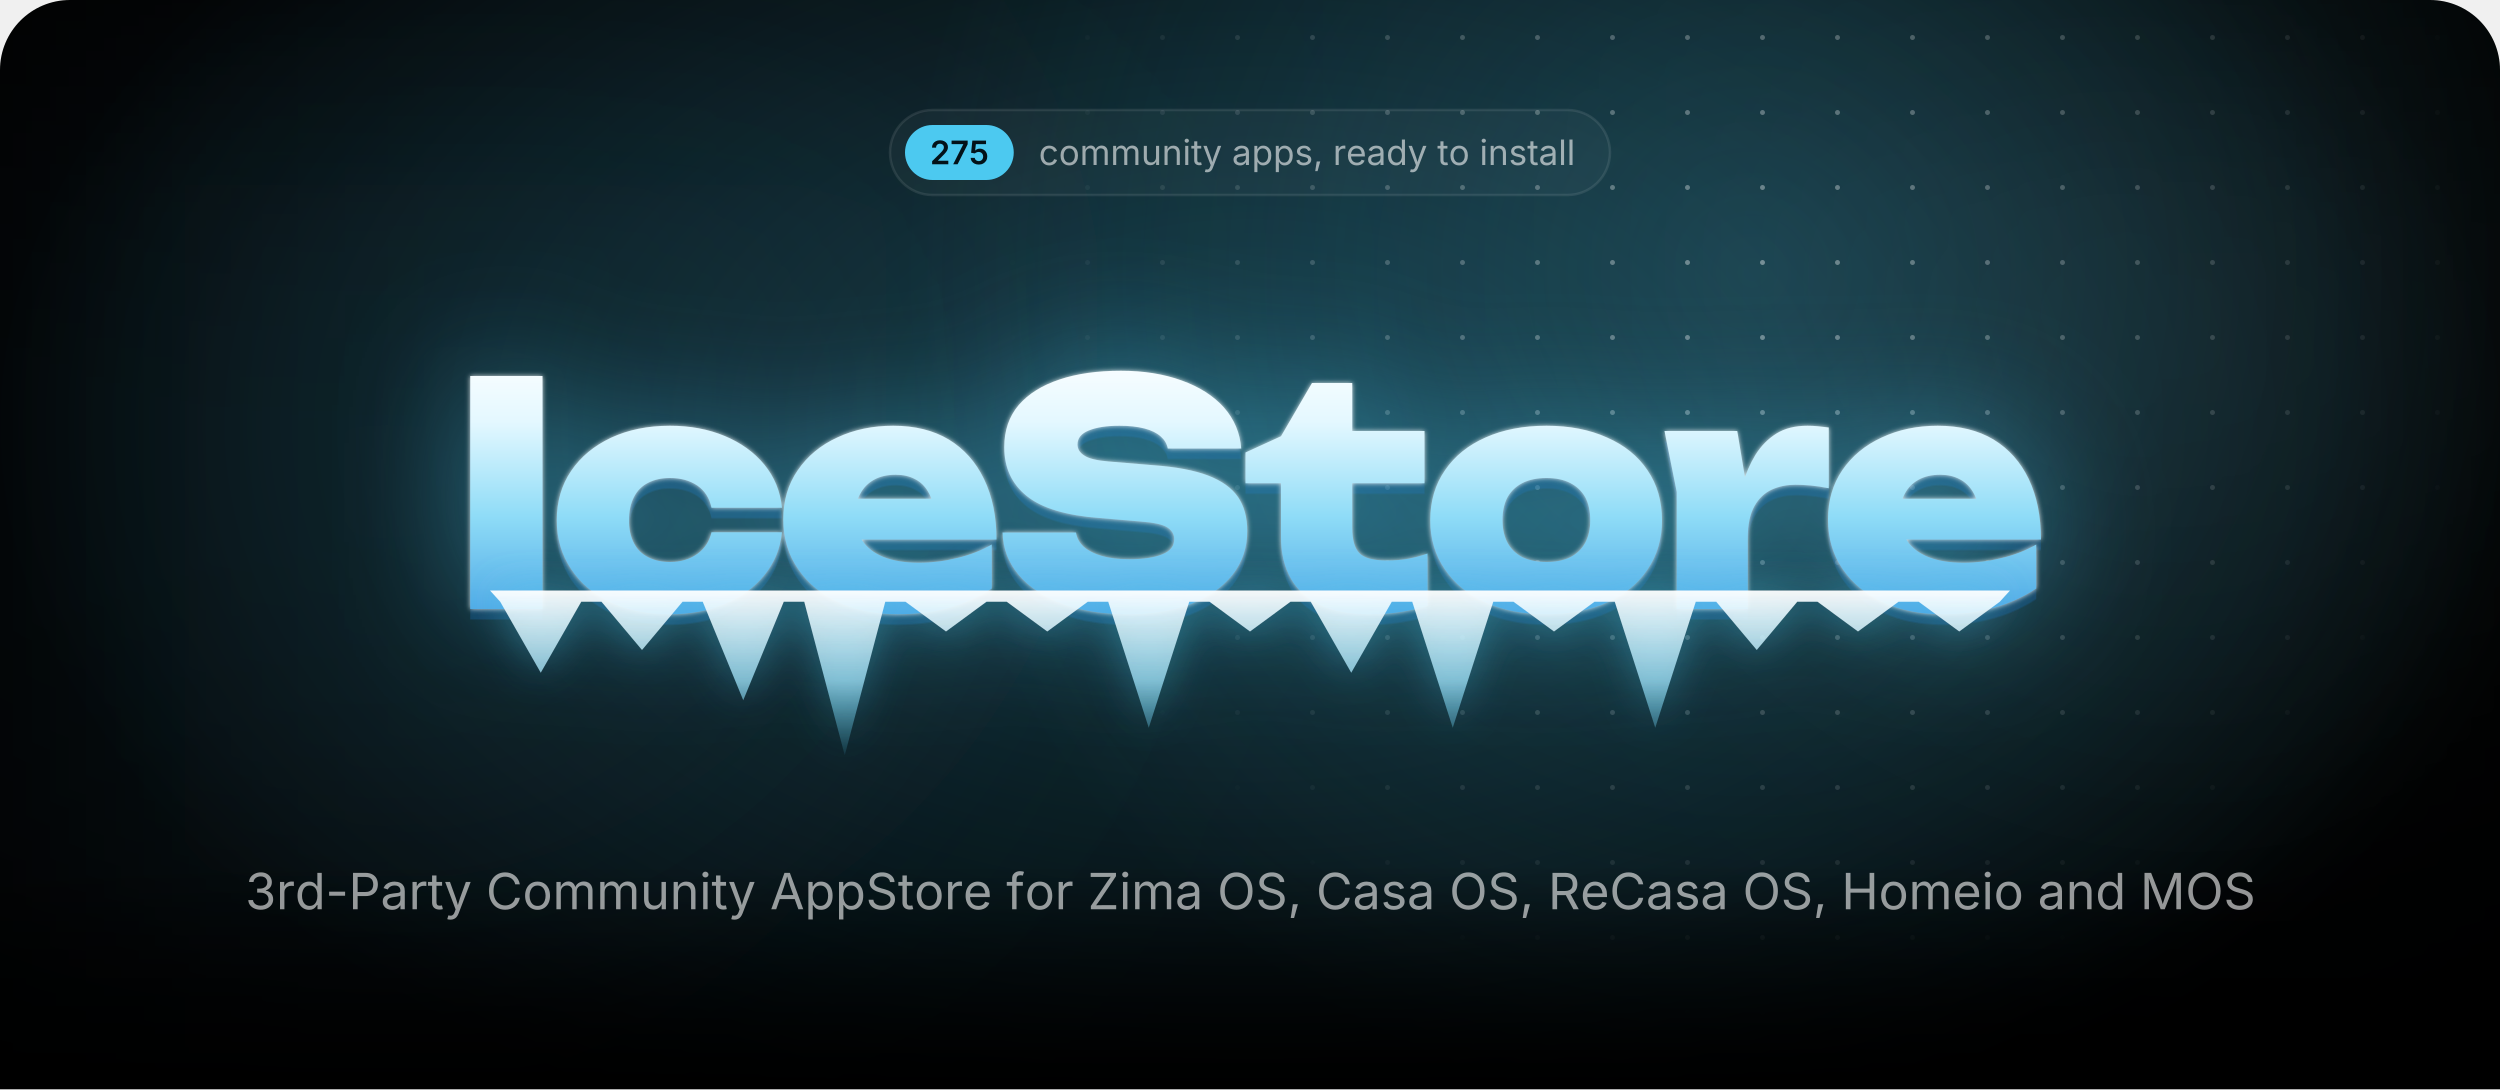
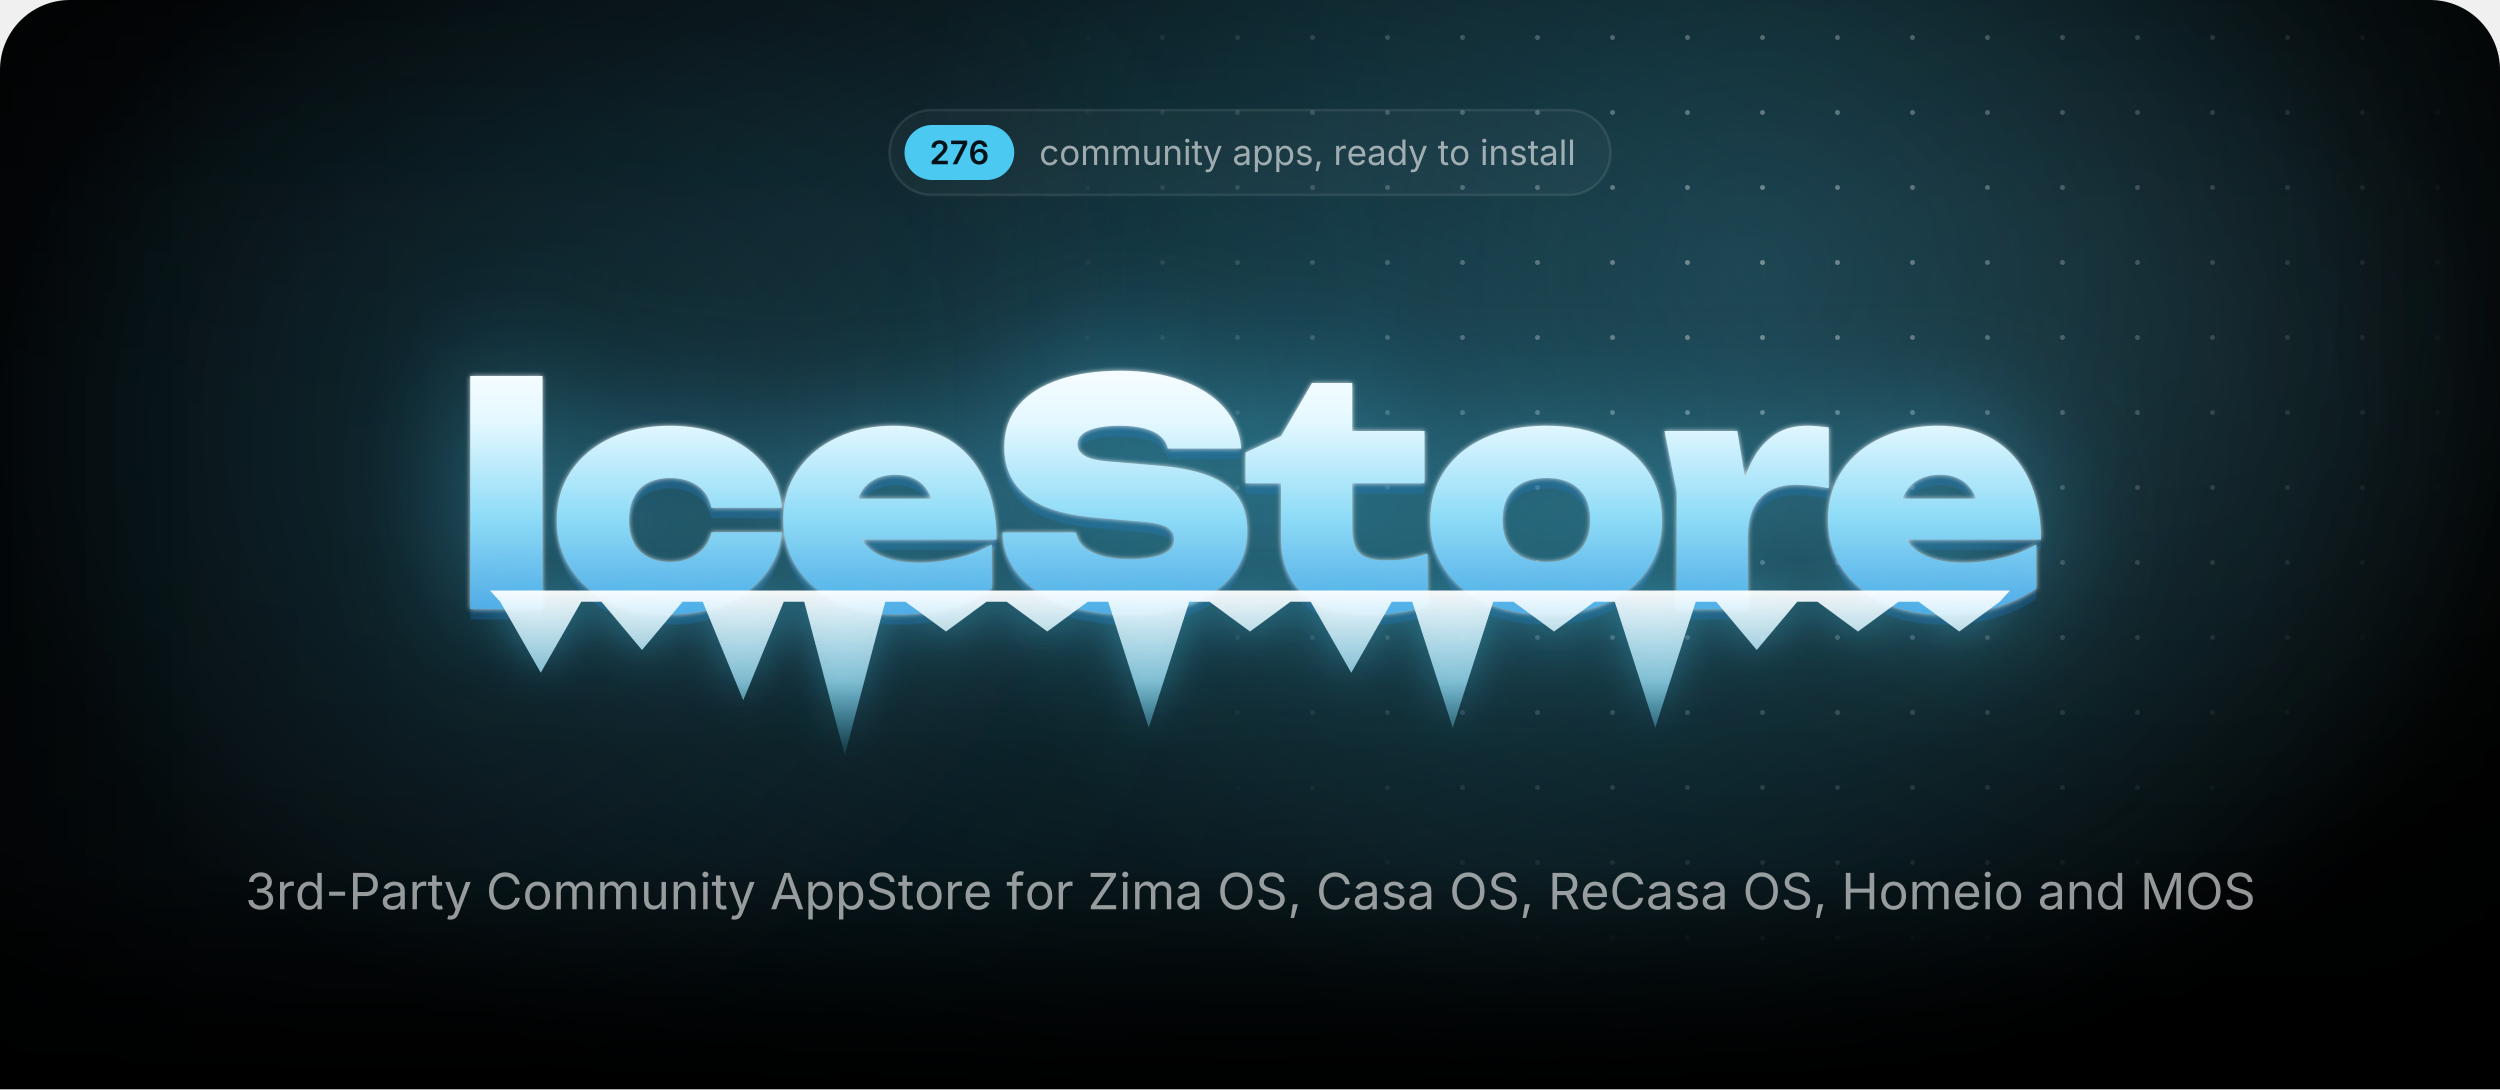
<svg xmlns="http://www.w3.org/2000/svg" width="1000" height="435.7" viewBox="0 0 1000 435.7">
  <style>.blob{transform-box:fill-box;transform-origin:center;animation:drift 22s ease-in-out infinite alternate}.blob+.blob{animation-duration:28s;animation-direction:alternate-reverse}@keyframes drift{to{transform:translate(180px,60px) scale(1.2)}}.spot{animation:spot 18s ease-in-out infinite alternate}@keyframes spot{to{transform:translate(-420px,40px)}}.gl{animation:gl 6s ease-in-out infinite}@keyframes gl{0%,35%{transform:translateX(0)}70%,100%{transform:translateX(1741px)}}.sp{transform-box:fill-box;transform-origin:center;opacity:0;animation:tw 3.2s ease-in-out infinite}@keyframes tw{0%,100%{opacity:0;transform:scale(.3) rotate(0)}50%{opacity:1;transform:scale(1) rotate(45deg)}}@media(prefers-reduced-motion:reduce){*{animation:none!important}}</style>
  <defs>
    <path id="semi.1343" d="M134 0V192L651 701Q724 776 774 834Q823 892 848 946Q874 1001 874 1065Q874 1135 842 1186Q809 1237 754 1264Q698 1292 627 1292Q552 1292 496 1262Q441 1232 411 1176Q381 1121 381 1044H126Q126 1185 190 1290Q255 1395 368 1452Q482 1510 630 1510Q779 1510 892 1454Q1005 1398 1068 1300Q1131 1203 1131 1078Q1131 995 1100 916Q1069 837 989 738Q909 638 763 498L504 234V223H1153V0Z" />
    <path id="semi.1350" d="M185 0 819 1256V1266H83V1490H1097V1260L463 0Z" />
-     <path id="semi.1347" d="M618 -20Q472 -20 358 34Q243 89 176 185Q109 281 105 404H365Q368 343 403 296Q438 250 494 224Q550 197 618 197Q698 197 760 234Q821 270 856 334Q892 399 892 483Q892 568 856 634Q819 700 756 738Q692 775 610 775Q542 775 478 750Q413 724 375 683L133 722L211 1490H1073V1266H432L390 870H398Q440 919 516 950Q591 982 681 982Q782 982 868 946Q954 909 1018 842Q1081 776 1116 686Q1151 596 1151 489Q1151 341 1083 226Q1015 112 895 46Q775 -20 618 -20Z" />
+     <path id="semi.1349" d="M671 -20Q565 -20 464 16Q362 53 280 136Q199 220 151 358Q103 497 103 702Q103 894 144 1044Q184 1193 260 1297Q337 1401 445 1456Q553 1510 687 1510Q826 1510 934 1455Q1043 1400 1110 1305Q1177 1210 1193 1089H931Q910 1175 847 1227Q784 1279 687 1279Q583 1279 510 1218Q438 1157 400 1044Q363 930 363 772H374Q410 837 466 883Q523 929 594 954Q666 978 745 978Q876 978 980 916Q1085 853 1146 744Q1207 634 1207 492Q1207 346 1140 230Q1073 114 952 47Q832 -20 671 -20ZM670 197Q749 197 812 236Q875 274 912 340Q948 406 948 487Q948 567 912 632Q877 697 815 735Q753 773 673 773Q614 773 563 750Q512 728 474 688Q435 648 414 596Q393 544 393 486Q393 408 429 342Q465 276 528 236Q591 197 670 197Z" />
    <path id="regular.586" d="M613 -24Q461 -24 346 48Q232 120 168 250Q104 380 104 552Q104 727 168 858Q232 988 346 1060Q461 1132 613 1132Q694 1132 766 1111Q838 1090 898 1050Q957 1011 1000 954Q1043 896 1066 823L893 774Q881 817 856 853Q831 889 796 916Q760 942 714 956Q668 971 613 971Q501 971 429 912Q357 854 322 759Q287 664 287 552Q287 442 322 348Q357 253 429 195Q501 137 613 137Q669 137 716 152Q763 167 800 194Q836 222 861 260Q886 298 898 343L1070 294Q1048 219 1004 160Q961 102 901 60Q841 19 768 -2Q695 -24 613 -24Z" />
    <path id="regular.790" d="M613 -24Q461 -24 346 48Q232 120 168 250Q104 380 104 552Q104 727 168 858Q232 988 346 1060Q461 1132 613 1132Q766 1132 881 1060Q996 988 1060 858Q1124 727 1124 552Q1124 380 1060 250Q996 120 881 48Q766 -24 613 -24ZM613 137Q726 137 799 195Q872 253 907 348Q942 442 942 552Q942 663 907 758Q872 854 799 912Q726 971 613 971Q501 971 429 912Q357 854 322 759Q287 664 287 552Q287 442 322 348Q357 253 429 195Q501 137 613 137Z" />
    <path id="regular.766" d="M158 0V1118H333L334 868H320Q343 959 392 1018Q442 1078 508 1108Q575 1138 647 1138Q769 1138 844 1063Q920 988 942 866H918Q938 950 991 1011Q1044 1072 1120 1105Q1195 1138 1284 1138Q1381 1138 1461 1096Q1541 1054 1588 969Q1636 884 1636 754V0H1456V749Q1456 870 1388 922Q1320 974 1230 974Q1155 974 1100 942Q1046 911 1016 856Q987 801 987 730V0H807V767Q807 860 745 917Q683 974 588 974Q523 974 466 944Q408 913 373 853Q338 793 338 704V0Z" />
    <path id="regular.915" d="M537 -14Q424 -14 338 32Q253 79 206 173Q158 267 158 408V1118H338V423Q338 294 406 221Q474 148 591 148Q671 148 734 183Q798 218 835 286Q872 353 872 448V1118H1053V0H879V271H903Q851 114 756 50Q660 -14 537 -14Z" />
    <path id="regular.773" d="M338 670V0H158V1118H331L332 847H307Q358 1002 452 1067Q547 1132 674 1132Q787 1132 872 1086Q957 1039 1004 946Q1052 852 1052 710V0H872V695Q872 824 804 897Q737 970 620 970Q540 970 476 935Q412 900 375 833Q338 766 338 670Z" />
    <path id="regular.689" d="M158 0V1118H338V0ZM249 1301Q198 1301 161 1336Q124 1371 124 1420Q124 1470 161 1504Q198 1539 249 1539Q301 1539 338 1504Q375 1470 375 1420Q375 1371 338 1336Q301 1301 249 1301Z" />
    <path id="regular.889" d="M598 1118V964H20V1118ZM188 1384H368V290Q368 215 398 180Q429 146 500 146Q517 146 544 150Q570 154 592 158L629 6Q601 -4 566 -9Q530 -14 495 -14Q350 -14 269 62Q188 139 188 276Z" />
    <path id="regular.998" d="M140 -405 186 -249 205 -254Q260 -268 305 -262Q350 -255 386 -217Q422 -179 449 -99L481 -6L54 1118H251L489 455Q527 351 553 249Q579 147 608 51H542Q571 147 598 250Q624 352 661 455L901 1118H1097L606 -167Q572 -256 524 -314Q477 -371 414 -398Q351 -426 272 -426Q224 -426 189 -419Q154 -412 140 -405Z" />
    <path id="regular.507" d="M471 -26Q365 -26 278 14Q192 54 141 131Q90 208 90 318Q90 414 128 474Q166 534 230 568Q293 603 370 620Q447 637 525 647Q625 660 688 667Q751 674 782 691Q812 708 812 749V755Q812 825 786 874Q760 922 708 948Q656 974 578 974Q498 974 441 949Q384 924 348 886Q313 849 295 810L122 867Q165 969 238 1026Q311 1084 399 1108Q487 1132 573 1132Q629 1132 700 1118Q772 1105 838 1065Q905 1025 948 946Q992 868 992 737V0H815V152H803Q784 113 742 72Q700 30 633 2Q566 -26 471 -26ZM502 133Q602 133 671 172Q740 211 776 274Q812 336 812 404V559Q801 546 764 536Q727 525 680 517Q632 509 588 504Q543 498 517 495Q452 487 396 468Q339 448 305 410Q271 373 271 309Q271 251 301 212Q331 173 383 153Q435 133 502 133Z" />
    <path id="regular.843" d="M158 -418V1118H332V939H352Q371 969 405 1014Q439 1060 503 1096Q567 1132 676 1132Q816 1132 922 1062Q1029 992 1090 862Q1150 733 1150 556Q1150 378 1090 248Q1030 118 924 47Q817 -24 677 -24Q571 -24 506 12Q441 49 406 96Q371 142 352 173H338V-418ZM650 137Q755 137 826 194Q896 250 932 346Q967 441 967 558Q967 674 932 768Q897 861 826 916Q756 971 650 971Q547 971 477 919Q407 867 372 774Q336 682 336 558Q336 434 372 339Q408 244 478 190Q549 137 650 137Z" />
    <path id="regular.871" d="M538 -24Q423 -24 334 10Q244 43 186 109Q128 175 108 271L279 312Q303 220 370 177Q436 134 536 134Q653 134 722 184Q792 234 792 303Q792 361 752 400Q711 438 628 457L442 501Q290 537 216 612Q142 688 142 806Q142 902 196 976Q250 1049 344 1090Q437 1132 556 1132Q671 1132 752 1098Q832 1063 882 1002Q933 942 958 863L795 821Q772 881 718 930Q665 979 557 979Q457 979 390 933Q324 887 324 817Q324 755 369 718Q414 680 512 657L681 617Q833 581 906 506Q979 430 979 315Q979 217 924 140Q868 64 768 20Q669 -24 538 -24Z" />
    <path id="regular.1501" d="M128 -359 216 208H422L266 -359Z" />
    <path id="regular.852" d="M158 0V1118H332V946H344Q375 1031 454 1082Q534 1134 634 1134Q654 1134 682 1133Q709 1132 725 1131V950Q717 952 685 956Q653 960 617 960Q537 960 474 926Q410 893 374 834Q338 776 338 700V0Z" />
    <path id="regular.614" d="M628 -24Q466 -24 348 48Q231 120 168 249Q104 378 104 550Q104 722 166 853Q228 984 342 1058Q455 1132 607 1132Q696 1132 782 1102Q869 1073 940 1008Q1010 942 1052 835Q1094 728 1094 573V498H226V650H997L913 594Q913 704 878 790Q844 875 776 924Q708 972 607 972Q506 972 434 922Q362 873 324 794Q286 714 286 623V522Q286 398 329 312Q372 225 450 180Q527 136 629 136Q695 136 749 155Q803 174 842 212Q881 251 902 308L1076 260Q1050 176 988 112Q926 48 834 12Q743 -24 628 -24Z" />
    <path id="regular.597" d="M577 -24Q438 -24 331 47Q224 118 164 248Q104 378 104 556Q104 733 164 862Q225 992 332 1062Q439 1132 578 1132Q687 1132 751 1096Q815 1060 850 1014Q884 969 902 939H916V1490H1096V0H922V173H902Q884 142 848 96Q813 49 748 12Q684 -24 577 -24ZM604 137Q706 137 776 190Q846 244 882 339Q918 434 918 558Q918 682 882 774Q847 867 777 919Q707 971 604 971Q498 971 428 916Q357 861 322 768Q287 674 287 558Q287 441 322 346Q358 250 429 194Q500 137 604 137Z" />
    <path id="regular.736" d="M338 1490V0H158V1490Z" />
    <path id="regular.1345" d="M635 -20Q489 -20 376 30Q263 80 196 169Q130 258 125 376H317Q323 305 366 254Q408 202 478 174Q547 147 632 147Q726 147 798 180Q871 212 913 271Q955 330 955 407Q955 488 914 550Q874 611 797 646Q720 681 609 681H488V846H609Q696 846 762 878Q829 909 866 966Q903 1023 903 1100Q903 1174 870 1229Q838 1284 778 1314Q718 1345 637 1345Q561 1345 494 1318Q428 1290 386 1239Q343 1188 340 1115H157Q161 1232 227 1321Q293 1410 402 1460Q510 1510 641 1510Q780 1510 880 1454Q981 1398 1035 1307Q1089 1216 1089 1110Q1089 984 1022 896Q956 808 842 774V762Q937 747 1004 698Q1072 649 1108 574Q1143 499 1143 405Q1143 283 1077 187Q1011 91 896 36Q781 -20 635 -20Z" />
    <path id="regular.1459" d="M798 719V553H144V719Z" />
    <path id="regular.375" d="M180 0V1490H690Q864 1490 976 1426Q1089 1363 1144 1256Q1198 1149 1198 1016Q1198 883 1144 775Q1089 667 977 603Q865 539 691 539H330V706H682Q800 706 872 746Q944 787 976 858Q1009 928 1009 1016Q1009 1104 976 1174Q944 1243 872 1283Q799 1323 680 1323H370V0Z" />
    <path id="regular.73" d="M783 -20Q592 -20 442 72Q293 165 208 336Q122 508 122 744Q122 981 208 1152Q293 1324 442 1417Q592 1510 783 1510Q896 1510 996 1477Q1097 1444 1177 1380Q1257 1317 1310 1226Q1364 1136 1384 1021H1194Q1178 1098 1140 1156Q1101 1214 1046 1254Q990 1294 923 1314Q856 1334 783 1334Q649 1334 541 1266Q433 1198 370 1066Q307 935 307 744Q307 554 370 422Q434 291 542 224Q650 156 783 156Q856 156 923 176Q990 197 1046 236Q1101 276 1140 334Q1178 393 1194 469H1384Q1365 355 1312 265Q1258 175 1178 111Q1098 47 998 14Q897 -20 783 -20Z" />
    <path id="regular.2" d="M52 0 593 1490H813L1361 0H1161L845 884Q816 966 778 1088Q739 1211 684 1401H720Q666 1209 626 1084Q587 960 561 884L254 0ZM324 416V582H1089V416Z" />
    <path id="regular.397" d="M657 -26Q496 -26 378 26Q259 78 192 172Q125 265 116 390H311Q319 306 368 252Q417 197 494 170Q570 144 657 144Q758 144 838 177Q919 210 966 270Q1013 330 1013 409Q1013 481 972 526Q932 571 865 600Q798 629 718 651L538 702Q358 753 258 848Q158 943 158 1091Q158 1217 226 1312Q294 1406 410 1458Q526 1510 670 1510Q817 1510 930 1458Q1043 1406 1108 1316Q1174 1227 1178 1114H992Q979 1223 888 1282Q797 1342 664 1342Q568 1342 496 1310Q423 1279 383 1224Q343 1170 343 1100Q343 1022 392 974Q440 927 506 900Q573 874 627 859L776 818Q836 802 908 774Q981 746 1047 700Q1113 653 1156 582Q1198 510 1198 406Q1198 284 1134 186Q1071 88 950 31Q829 -26 657 -26Z" />
    <path id="regular.647" d="M678 1118V964H20V1118ZM240 0V1267Q240 1364 286 1429Q331 1494 404 1527Q477 1560 558 1560Q622 1560 664 1550Q706 1539 726 1530L676 1376Q662 1381 640 1387Q617 1393 579 1393Q496 1393 458 1350Q420 1308 420 1227V0Z" />
    <path id="regular.496" d="M130 0V134L796 1125Q841 1192 892 1260Q943 1327 994 1393L1015 1331Q923 1325 830 1324Q737 1322 645 1322H122V1490H1158V1354L502 379Q454 308 400 237Q347 166 294 97L273 159Q365 165 456 166Q548 168 640 168H1166V0Z" />
    <path id="regular.321" d="M784 -20Q593 -20 444 72Q294 165 208 336Q122 508 122 744Q122 981 208 1152Q294 1324 444 1417Q593 1510 784 1510Q975 1510 1124 1417Q1273 1324 1358 1152Q1444 981 1444 744Q1444 508 1358 336Q1273 165 1124 72Q975 -20 784 -20ZM784 156Q917 156 1024 224Q1132 291 1196 422Q1259 554 1259 744Q1259 936 1196 1068Q1132 1199 1024 1266Q917 1334 784 1334Q650 1334 542 1266Q434 1198 370 1066Q307 935 307 744Q307 554 370 423Q434 292 542 224Q650 156 784 156Z" />
    <path id="regular.384" d="M180 0V1490H690Q864 1490 976 1430Q1089 1371 1144 1267Q1198 1163 1198 1030Q1198 897 1144 795Q1089 693 977 636Q865 578 691 578H286V747H682Q800 747 872 782Q943 816 976 880Q1009 943 1009 1030Q1009 1119 976 1184Q943 1250 871 1286Q799 1323 680 1323H370V0ZM1036 0 676 671H890L1256 0Z" />
    <path id="regular.161" d="M180 0V1490H370V846H1152V1490H1342V0H1152V678H370V0Z" />
    <path id="regular.292" d="M180 0V1490H450L817 550Q830 517 846 468Q863 418 882 360Q900 302 917 244Q934 187 947 138H905Q919 184 936 240Q953 297 972 356Q990 414 1007 465Q1024 516 1037 550L1399 1490H1670V0H1483V851Q1483 897 1484 956Q1484 1015 1486 1080Q1487 1145 1488 1212Q1490 1279 1491 1342H1507Q1486 1273 1462 1202Q1439 1130 1416 1064Q1394 997 1374 942Q1354 887 1340 851L1007 0H842L504 851Q490 886 471 940Q452 993 430 1058Q407 1124 383 1196Q359 1269 334 1342H352Q354 1286 356 1221Q357 1156 358 1090Q359 1023 360 962Q361 900 361 851V0Z" />
    <radialGradient id="glow">
      <stop stop-color="#4cc9f0" stop-opacity=".28" />
      <stop offset="1" stop-color="#4cc9f0" stop-opacity="0" />
    </radialGradient>
    <radialGradient id="cur">
      <stop stop-color="#4cc9f0" stop-opacity=".2" />
      <stop offset=".65" stop-color="#4cc9f0" stop-opacity="0" />
    </radialGradient>
    <radialGradient id="spot">
      <stop stop-color="#fff" />
      <stop offset="1" stop-color="#000" />
    </radialGradient>
    <pattern id="dots" width="30" height="30" patternUnits="userSpaceOnUse">
      <circle cx="15" cy="15" r="1" fill="#fff" fill-opacity=".4" />
    </pattern>
    <mask id="dm">
      <circle class="spot" cx="700" cy="110" r="300" fill="url(#spot)" />
    </mask>
    <linearGradient id="fade" x2="0" y2="1">
      <stop offset="0.793" stop-color="#fff" />
      <stop offset="1" stop-color="#000" />
    </linearGradient>
    <mask id="bf">
      <rect width="1000" height="435.7" fill="url(#fade)" />
    </mask>
    <filter id="blur" filterUnits="userSpaceOnUse" x="-500" y="-500" width="2000" height="1500">
      <feGaussianBlur stdDeviation="90" />
    </filter>
    <linearGradient id="ice" gradientUnits="userSpaceOnUse" x1="0" y1="138" x2="0" y2="256">
      <stop stop-color="#fff" />
      <stop offset=".26" stop-color="#e4f8ff" />
      <stop offset=".58" stop-color="#8fdcf7" />
      <stop offset="1" stop-color="#3d9be0" />
    </linearGradient>
    <linearGradient id="ig" x2="0" y2="1">
      <stop stop-color="#fff" stop-opacity=".95" />
      <stop offset=".55" stop-color="#9fe3fa" stop-opacity=".75" />
      <stop offset="1" stop-color="#4cc9f0" stop-opacity=".1" />
    </linearGradient>
    <linearGradient id="gl">
      <stop stop-color="#fff" stop-opacity="0" />
      <stop offset=".5" stop-color="#fff" stop-opacity=".95" />
      <stop offset="1" stop-color="#fff" stop-opacity="0" />
    </linearGradient>
    <clipPath id="wc">
      <path d="M188.1 150.4H217V243.6H188.1ZM312.8 212.9Q311.8 222.7 305.7 230.1Q299.7 237.5 289.9 241.6Q280.1 245.7 268 245.7Q254.7 245.7 244.4 241Q234.2 236.3 228.5 227.7Q222.7 219.1 222.7 208.1Q222.7 196.8 228.5 188.3Q234.2 179.9 244.4 175.1Q254.7 170.3 268 170.3Q280.1 170.3 289.9 174.4Q299.7 178.5 305.7 185.8Q311.8 193.2 312.8 203.1H284.6Q283.4 197.3 278.9 194.2Q274.4 191.2 268 191.2Q263 191.2 259.3 193.1Q255.5 195 253.6 198.8Q251.6 202.6 251.6 208.1Q251.6 213.5 253.6 217.3Q255.5 221 259.3 222.9Q263 224.8 268 224.8Q274.4 224.8 278.9 221.6Q283.4 218.3 284.6 212.9ZM359 245.7Q345.9 245.7 335.6 241Q325.2 236.3 319.3 227.7Q313.3 219.1 313.3 207.7Q313.3 196.5 319.1 188.1Q324.9 179.6 334.9 175Q344.9 170.3 357.3 170.3Q370.3 170.3 379.5 175.8Q388.7 181.4 393.6 191.6Q398.6 201.9 398.6 215.8H336.6V199.5H382.2L373.8 205.1Q373.3 200.2 371.3 196.8Q369.4 193.4 366.1 191.7Q362.8 189.9 358.3 189.9Q353.2 189.9 349.6 191.9Q346 193.9 344.1 197.5Q342.1 201 342.1 205.5Q342.1 211.8 344.9 216.2Q347.7 220.5 353.4 222.8Q359.2 225.1 367.6 225.1Q375.3 225.1 382.9 223.2Q390.5 221.4 396.7 217.8V235.4Q389.1 240.4 379.7 243.1Q370.3 245.7 359 245.7ZM401 213H430.4Q430.9 216.3 433.5 218.7Q436.2 221.1 440.8 222.4Q445.4 223.7 451.6 223.7Q460.2 223.7 465 221.7Q469.7 219.8 469.7 215.7Q469.7 212.8 467 211Q464.3 209.2 456.2 208.6L439.8 207.2Q419.7 205.7 410.7 198.4Q401.7 191.2 401.7 178.9Q401.7 168.8 407.5 162Q413.3 155.3 423.8 151.8Q434.2 148.3 448.4 148.3Q462 148.3 472.7 152.2Q483.3 156 489.6 163Q495.8 170.1 496.5 179.4H467.1Q466.6 176.6 464.3 174.6Q462 172.5 457.8 171.4Q453.6 170.3 447.8 170.3Q440.1 170.3 435.5 172.2Q431 174 431 177.8Q431 180.5 433.7 182.2Q436.3 184 443.5 184.6L461.5 186.1Q475 187.1 483.2 190.2Q491.5 193.4 495.2 198.8Q498.9 204.2 498.9 212.4Q498.9 222.4 493 229.9Q487 237.4 476.3 241.6Q465.5 245.7 451.1 245.7Q436.3 245.7 425.1 241.6Q414 237.5 407.6 230.1Q401.3 222.7 401 213ZM498.2 193.3V181L512.4 174.5L524.8 153.2H540.9V172.4H569.8V193.3H540.9V211.1Q540.9 218.3 543.7 221.2Q546.5 224.2 554.7 224.2Q559.8 224.2 563.8 223.4Q567.8 222.6 571 221.4V242.4Q567 243.6 560.9 244.7Q554.9 245.7 548.1 245.7Q536 245.7 528.1 242Q520.2 238.3 516.3 231.3Q512.4 224.4 512.4 214.9V193.3ZM618.5 245.7Q604.7 245.7 594.2 241Q583.8 236.3 578 227.8Q572.1 219.3 572.1 208.1Q572.1 196.6 578 188.1Q583.8 179.6 594.2 175Q604.7 170.3 618.6 170.3Q632.4 170.3 642.8 175Q653.3 179.6 659 188.1Q664.8 196.6 664.8 208.1Q664.8 219.3 659 227.8Q653.3 236.3 642.8 241Q632.4 245.7 618.5 245.7ZM618.6 224.8Q624.2 224.8 628.1 222.9Q632 220.9 634.1 217.1Q636.1 213.3 636.1 208.1Q636.1 202.7 634.1 198.9Q632 195.2 628.1 193.2Q624.2 191.2 618.6 191.2Q613 191.2 609 193.2Q605.1 195.2 603 198.9Q601 202.7 601 208Q601 213.3 603 217.1Q605.1 220.9 609 222.9Q613 224.8 618.6 224.8ZM665.8 172.4H694.9L699.1 197.6V243.6H670.7V196.8ZM731.5 171V195.3Q727.6 194.5 724.3 194.2Q721 193.9 718.2 193.9Q713.1 193.9 708.8 195.8Q704.4 197.8 701.8 202.4Q699.1 207.1 699.1 215.3L693.9 208.8Q695 201.1 696.9 194.2Q698.9 187.3 702.2 181.9Q705.6 176.5 710.6 173.4Q715.6 170.3 723 170.3Q725 170.3 727.1 170.5Q729.2 170.7 731.5 171ZM776.9 245.7Q763.7 245.7 753.4 241Q743.1 236.3 737.1 227.7Q731.2 219.1 731.2 207.7Q731.2 196.5 736.9 188.1Q742.7 179.6 752.7 175Q762.7 170.3 775.1 170.3Q788.2 170.3 797.4 175.8Q806.6 181.4 811.5 191.6Q816.4 201.9 816.4 215.8H754.4V199.5H800L791.7 205.1Q791.2 200.2 789.2 196.8Q787.2 193.4 783.9 191.7Q780.6 189.9 776.1 189.9Q771 189.9 767.4 191.9Q763.8 193.9 761.9 197.5Q760 201 760 205.5Q760 211.8 762.8 216.2Q765.6 220.5 771.3 222.8Q777 225.1 785.5 225.1Q793.2 225.1 800.7 223.2Q808.3 221.4 814.5 217.8V235.4Q807 240.4 797.6 243.1Q788.2 245.7 776.9 245.7Z" />
    </clipPath>
    <filter id="frost" x="-20%" y="-60%" width="140%" height="220%" color-interpolation-filters="sRGB">
      <feGaussianBlur in="SourceAlpha" stdDeviation="1" result="a" />
      <feFlood flood-color="#fff" flood-opacity=".85" />
      <feComposite in2="a" operator="in" result="s1" />
      <feGaussianBlur in="SourceAlpha" stdDeviation="25.2" result="b" />
      <feFlood flood-color="#4cc9f0" flood-opacity=".5" />
      <feComposite in2="b" operator="in" result="s2" />
      <feOffset in="SourceAlpha" dy="4.2" result="c" />
      <feFlood flood-color="#125696" flood-opacity=".4" />
      <feComposite in2="c" operator="in" result="s3" />
      <feMerge>
        <feMergeNode in="s3" />
        <feMergeNode in="s2" />
        <feMergeNode in="s1" />
        <feMergeNode in="SourceGraphic" />
      </feMerge>
    </filter>
    <filter id="drip" x="-10%" y="-60%" width="120%" height="220%">
      <feGaussianBlur in="SourceAlpha" stdDeviation="8.4" result="b" />
      <feFlood flood-color="#4cc9f0" flood-opacity=".45" />
      <feComposite in2="b" operator="in" />
      <feMerge>
        <feMergeNode />
        <feMergeNode in="SourceGraphic" />
      </feMerge>
    </filter>
    <clipPath id="pg">
      <path d="M0,28 A28,28 0 0 1 28,0 H972 A28,28 0 0 1 1000,28 V435.7 A0,0 0 0 1 1000,435.7 H0 A0,0 0 0 1 0,435.7 Z" />
    </clipPath>
  </defs>
  <g clip-path="url(#pg)">
    <rect x="0" y="0" width="1000" height="435.7" rx="0" fill="#000" />
    <g mask="url(#bf)">
      <ellipse cx="500" cy="170" rx="500" ry="310" fill="url(#glow)" />
      <circle class="blob" cx="140" cy="140" r="260" fill="#4cc9f0" fill-opacity=".1" filter="url(#blur)" />
      <circle class="blob" cx="900" cy="40" r="220" fill="#a5e8ff" fill-opacity=".08" filter="url(#blur)" />
      <circle class="spot" cx="700" cy="110" r="520" fill="url(#cur)" />
      <rect width="1000" height="435.7" fill="url(#dots)" mask="url(#dm)" />
    </g>
-     <rect x="356" y="44" width="288" height="34" rx="17" fill="rgba(255,255,255,.035)" stroke="rgba(255,255,255,.09)" />
-     <rect x="362" y="50" width="43.5" height="22" rx="11" fill="#4cc9f0" />
-     <g fill="#031219" transform="translate(372,65.7) scale(0.00635,-0.00635)">
+     <rect x="355.8" y="44" width="288.4" height="34" rx="17" fill="rgba(255,255,255,.035)" stroke="rgba(255,255,255,.09)" />
+     <rect x="361.8" y="50" width="43.9" height="22" rx="11" fill="#4cc9f0" />
+     <g fill="#031219" transform="translate(371.8,65.7) scale(0.00635,-0.00635)">
      <use href="#semi.1343" x="0" />
      <use href="#semi.1350" x="1276" />
-       <use href="#semi.1347" x="2456" />
-     </g>
-     <g fill="rgba(255,255,255,.58)" transform="translate(415.5,66) scale(0.00684,-0.00684)">
+       <use href="#semi.1349" x="2456" />
+     </g>
+     <g fill="rgba(255,255,255,.58)" transform="translate(415.7,66) scale(0.00684,-0.00684)">
      <use href="#regular.586" x="0" />
      <use href="#regular.790" x="1170" />
      <use href="#regular.766" x="2398" />
      <use href="#regular.766" x="4192" />
      <use href="#regular.915" x="5986" />
      <use href="#regular.773" x="7197" />
      <use href="#regular.689" x="8407" />
      <use href="#regular.889" x="8903" />
      <use href="#regular.998" x="9573" />
      <use href="#regular.507" x="11300" />
      <use href="#regular.843" x="12450" />
      <use href="#regular.843" x="13704" />
      <use href="#regular.871" x="14958" />
      <use href="#regular.1501" x="16039" />
      <use href="#regular.852" x="17205" />
      <use href="#regular.614" x="17976" />
      <use href="#regular.507" x="19170" />
      <use href="#regular.597" x="20320" />
      <use href="#regular.998" x="21574" />
      <use href="#regular.889" x="23301" />
      <use href="#regular.790" x="23971" />
      <use href="#regular.689" x="25775" />
      <use href="#regular.773" x="26271" />
      <use href="#regular.871" x="27481" />
      <use href="#regular.889" x="28562" />
      <use href="#regular.507" x="29232" />
      <use href="#regular.736" x="30382" />
      <use href="#regular.736" x="30878" />
    </g>
    <g filter="url(#frost)">
      <path fill="url(#ice)" d="M188.1 150.4H217V243.6H188.1ZM312.8 212.9Q311.8 222.7 305.7 230.1Q299.7 237.5 289.9 241.6Q280.1 245.7 268 245.7Q254.7 245.7 244.4 241Q234.2 236.3 228.5 227.7Q222.7 219.1 222.7 208.1Q222.7 196.8 228.5 188.3Q234.2 179.9 244.4 175.1Q254.7 170.3 268 170.3Q280.1 170.3 289.9 174.4Q299.7 178.5 305.7 185.8Q311.8 193.2 312.8 203.1H284.6Q283.4 197.3 278.9 194.2Q274.4 191.2 268 191.2Q263 191.2 259.3 193.1Q255.5 195 253.6 198.8Q251.6 202.6 251.6 208.1Q251.6 213.5 253.6 217.3Q255.5 221 259.3 222.9Q263 224.8 268 224.8Q274.4 224.8 278.9 221.6Q283.4 218.3 284.6 212.9ZM359 245.7Q345.9 245.7 335.6 241Q325.2 236.3 319.3 227.7Q313.3 219.1 313.3 207.7Q313.3 196.5 319.1 188.1Q324.9 179.6 334.9 175Q344.9 170.3 357.3 170.3Q370.3 170.3 379.5 175.8Q388.7 181.4 393.6 191.6Q398.6 201.9 398.6 215.8H336.6V199.5H382.2L373.8 205.1Q373.3 200.2 371.3 196.8Q369.4 193.4 366.1 191.7Q362.8 189.9 358.3 189.9Q353.2 189.9 349.6 191.9Q346 193.9 344.1 197.5Q342.1 201 342.1 205.5Q342.1 211.8 344.9 216.2Q347.7 220.5 353.4 222.8Q359.2 225.1 367.6 225.1Q375.3 225.1 382.9 223.2Q390.5 221.4 396.7 217.8V235.4Q389.1 240.4 379.7 243.1Q370.3 245.7 359 245.7ZM401 213H430.4Q430.9 216.3 433.5 218.7Q436.2 221.1 440.8 222.4Q445.4 223.7 451.6 223.7Q460.2 223.7 465 221.7Q469.7 219.8 469.7 215.7Q469.7 212.8 467 211Q464.3 209.2 456.2 208.6L439.8 207.2Q419.7 205.7 410.7 198.4Q401.7 191.2 401.7 178.9Q401.7 168.8 407.5 162Q413.3 155.3 423.8 151.8Q434.2 148.3 448.4 148.3Q462 148.3 472.7 152.2Q483.3 156 489.6 163Q495.8 170.1 496.5 179.4H467.1Q466.6 176.6 464.3 174.6Q462 172.5 457.8 171.4Q453.6 170.3 447.8 170.3Q440.1 170.3 435.5 172.2Q431 174 431 177.8Q431 180.5 433.7 182.2Q436.3 184 443.5 184.6L461.5 186.1Q475 187.1 483.2 190.2Q491.5 193.4 495.2 198.8Q498.9 204.2 498.9 212.4Q498.9 222.4 493 229.9Q487 237.4 476.3 241.6Q465.5 245.7 451.1 245.7Q436.3 245.7 425.1 241.6Q414 237.5 407.6 230.1Q401.3 222.7 401 213ZM498.2 193.3V181L512.4 174.5L524.8 153.2H540.9V172.4H569.8V193.3H540.9V211.1Q540.9 218.3 543.7 221.2Q546.5 224.2 554.7 224.2Q559.8 224.2 563.8 223.4Q567.8 222.6 571 221.4V242.4Q567 243.6 560.9 244.7Q554.9 245.7 548.1 245.7Q536 245.7 528.1 242Q520.2 238.3 516.3 231.3Q512.4 224.4 512.4 214.9V193.3ZM618.5 245.7Q604.7 245.7 594.2 241Q583.8 236.3 578 227.8Q572.1 219.3 572.1 208.1Q572.1 196.6 578 188.1Q583.8 179.6 594.2 175Q604.7 170.3 618.6 170.3Q632.4 170.3 642.8 175Q653.3 179.6 659 188.1Q664.8 196.6 664.8 208.1Q664.8 219.3 659 227.8Q653.3 236.3 642.8 241Q632.4 245.7 618.5 245.7ZM618.6 224.8Q624.2 224.8 628.1 222.9Q632 220.9 634.1 217.1Q636.1 213.3 636.1 208.1Q636.1 202.7 634.1 198.9Q632 195.2 628.1 193.2Q624.2 191.2 618.6 191.2Q613 191.2 609 193.2Q605.1 195.2 603 198.9Q601 202.7 601 208Q601 213.3 603 217.1Q605.1 220.9 609 222.9Q613 224.8 618.6 224.8ZM665.8 172.4H694.9L699.1 197.6V243.6H670.7V196.8ZM731.5 171V195.3Q727.6 194.5 724.3 194.2Q721 193.9 718.2 193.9Q713.1 193.9 708.8 195.8Q704.4 197.8 701.8 202.4Q699.1 207.1 699.1 215.3L693.9 208.8Q695 201.1 696.9 194.2Q698.9 187.3 702.2 181.9Q705.6 176.5 710.6 173.4Q715.6 170.3 723 170.3Q725 170.3 727.1 170.5Q729.2 170.7 731.5 171ZM776.9 245.7Q763.7 245.7 753.4 241Q743.1 236.3 737.1 227.7Q731.2 219.1 731.2 207.7Q731.2 196.5 736.9 188.1Q742.7 179.6 752.7 175Q762.7 170.3 775.1 170.3Q788.2 170.3 797.4 175.8Q806.6 181.4 811.5 191.6Q816.4 201.9 816.4 215.8H754.4V199.5H800L791.7 205.1Q791.2 200.2 789.2 196.8Q787.2 193.4 783.9 191.7Q780.6 189.9 776.1 189.9Q771 189.9 767.4 191.9Q763.8 193.9 761.9 197.5Q760 201 760 205.5Q760 211.8 762.8 216.2Q765.6 220.5 771.3 222.8Q777 225.1 785.5 225.1Q793.2 225.1 800.7 223.2Q808.3 221.4 814.5 217.8V235.4Q807 240.4 797.6 243.1Q788.2 245.7 776.9 245.7Z" />
    </g>
    <g clip-path="url(#wc)">
      <g class="gl">
        <g transform="translate(52.8,0) skewX(-15)">
          <rect x="-518.9" y="118" width="399.4" height="158" rx="0" fill="url(#gl)" />
        </g>
      </g>
    </g>
    <polygon points="196,236.2 200.1,240.7 216.3,269.1 232.5,240.7 240.6,240.7 256.8,260 273,240.7 281.1,240.7 297.3,280.1 313.5,240.7 321.7,240.7 337.9,302.1 354.1,240.7 362.2,240.7 378.4,252.6 394.6,240.7 402.7,240.7 418.9,252.6 435.1,240.7 443.3,240.7 459.5,291.1 475.7,240.7 483.8,240.7 500,252.6 516.2,240.7 524.3,240.7 540.5,269.1 556.7,240.7 564.9,240.7 581.1,291.1 597.3,240.7 605.4,240.7 621.6,252.6 637.8,240.7 645.9,240.7 662.1,291.1 678.3,240.7 686.5,240.7 702.7,260 718.9,240.7 727,240.7 743.2,252.6 759.4,240.7 767.5,240.7 783.7,252.6 799.9,240.7 804,236.2" fill="url(#ig)" filter="url(#drip)" />
    <polygon class="sp" style="animation-delay:0s" fill="#fff" points="171.4,123.8 173.3,132.5 181.9,134.4 173.3,136.3 171.4,145 169.5,136.3 160.8,134.4 169.5,132.5" />
    <polygon class="sp" style="animation-delay:0.9s" fill="#fff" points="337.8,114.4 339.7,123.1 348.3,125 339.7,126.9 337.8,135.5 335.9,126.9 327.2,125 335.9,123.1" />
    <polygon class="sp" style="animation-delay:1.7s" fill="#fff" points="491.4,109.7 493.3,118.3 501.9,120.2 493.3,122.1 491.4,130.8 489.5,122.1 480.8,120.2 489.5,118.3" />
    <polygon class="sp" style="animation-delay:0.4s" fill="#fff" points="651.4,119.1 653.3,127.8 661.9,129.7 653.3,131.6 651.4,140.2 649.5,131.6 640.8,129.7 649.5,127.8" />
    <polygon class="sp" style="animation-delay:2.2s" fill="#fff" points="824.2,126.2 826.1,134.9 834.7,136.8 826.1,138.7 824.2,147.3 822.3,138.7 813.6,136.8 822.3,134.9" />
    <polygon class="sp" style="animation-delay:1.3s" fill="#fff" points="574.6,277.3 576.5,285.9 585.1,287.8 576.5,289.7 574.6,298.4 572.7,289.7 564,287.8 572.7,285.9" />
    <g fill="rgba(255,255,255,.58)" transform="translate(98.1,363.7) scale(0.00977,-0.00977)">
      <use href="#regular.1345" x="0" />
      <use href="#regular.852" x="1265" />
      <use href="#regular.597" x="2036" />
      <use href="#regular.1459" x="3290" />
      <use href="#regular.375" x="4232" />
      <use href="#regular.507" x="5540" />
      <use href="#regular.852" x="6690" />
      <use href="#regular.889" x="7461" />
      <use href="#regular.998" x="8131" />
      <use href="#regular.73" x="9858" />
      <use href="#regular.790" x="11354" />
      <use href="#regular.766" x="12582" />
      <use href="#regular.766" x="14376" />
      <use href="#regular.915" x="16170" />
      <use href="#regular.773" x="17381" />
      <use href="#regular.689" x="18591" />
      <use href="#regular.889" x="19087" />
      <use href="#regular.998" x="19757" />
      <use href="#regular.2" x="21484" />
      <use href="#regular.843" x="22897" />
      <use href="#regular.843" x="24151" />
      <use href="#regular.397" x="25405" />
      <use href="#regular.889" x="26719" />
      <use href="#regular.790" x="27389" />
      <use href="#regular.852" x="28617" />
      <use href="#regular.614" x="29388" />
      <use href="#regular.647" x="31158" />
      <use href="#regular.790" x="31916" />
      <use href="#regular.852" x="33144" />
      <use href="#regular.496" x="34491" />
      <use href="#regular.689" x="35779" />
      <use href="#regular.766" x="36275" />
      <use href="#regular.507" x="38069" />
      <use href="#regular.321" x="39795" />
      <use href="#regular.397" x="41361" />
      <use href="#regular.1501" x="42675" />
      <use href="#regular.73" x="43841" />
      <use href="#regular.507" x="45337" />
      <use href="#regular.871" x="46487" />
      <use href="#regular.507" x="47568" />
      <use href="#regular.321" x="49294" />
      <use href="#regular.397" x="50860" />
      <use href="#regular.1501" x="52174" />
      <use href="#regular.384" x="53340" />
      <use href="#regular.614" x="54658" />
      <use href="#regular.73" x="55852" />
      <use href="#regular.507" x="57348" />
      <use href="#regular.871" x="58498" />
      <use href="#regular.507" x="59579" />
      <use href="#regular.321" x="61305" />
      <use href="#regular.397" x="62871" />
      <use href="#regular.1501" x="64185" />
      <use href="#regular.161" x="65351" />
      <use href="#regular.790" x="66873" />
      <use href="#regular.766" x="68101" />
      <use href="#regular.614" x="69895" />
      <use href="#regular.689" x="71089" />
      <use href="#regular.790" x="71585" />
      <use href="#regular.507" x="73389" />
      <use href="#regular.773" x="74539" />
      <use href="#regular.597" x="75749" />
      <use href="#regular.292" x="77579" />
      <use href="#regular.321" x="79429" />
      <use href="#regular.397" x="80995" />
    </g>
  </g>
</svg>
